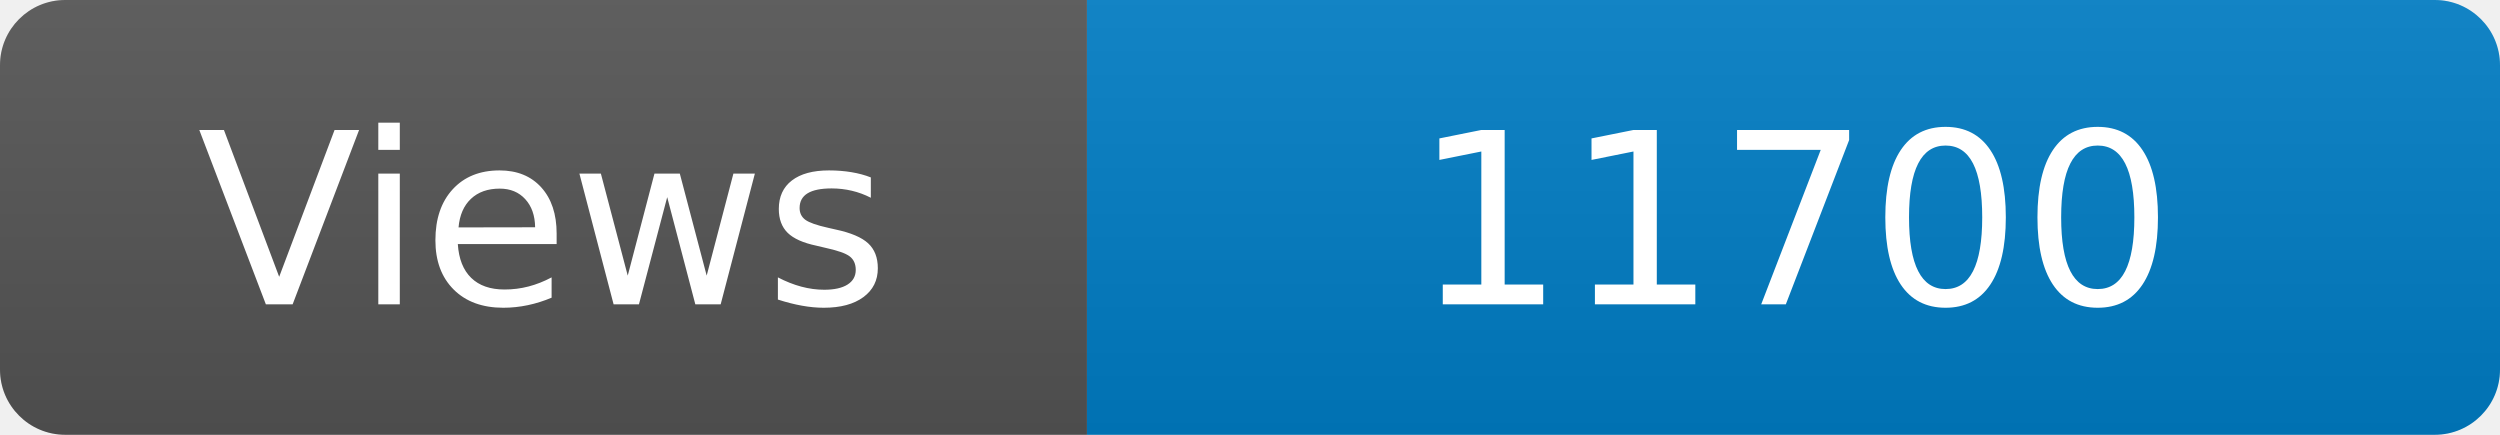
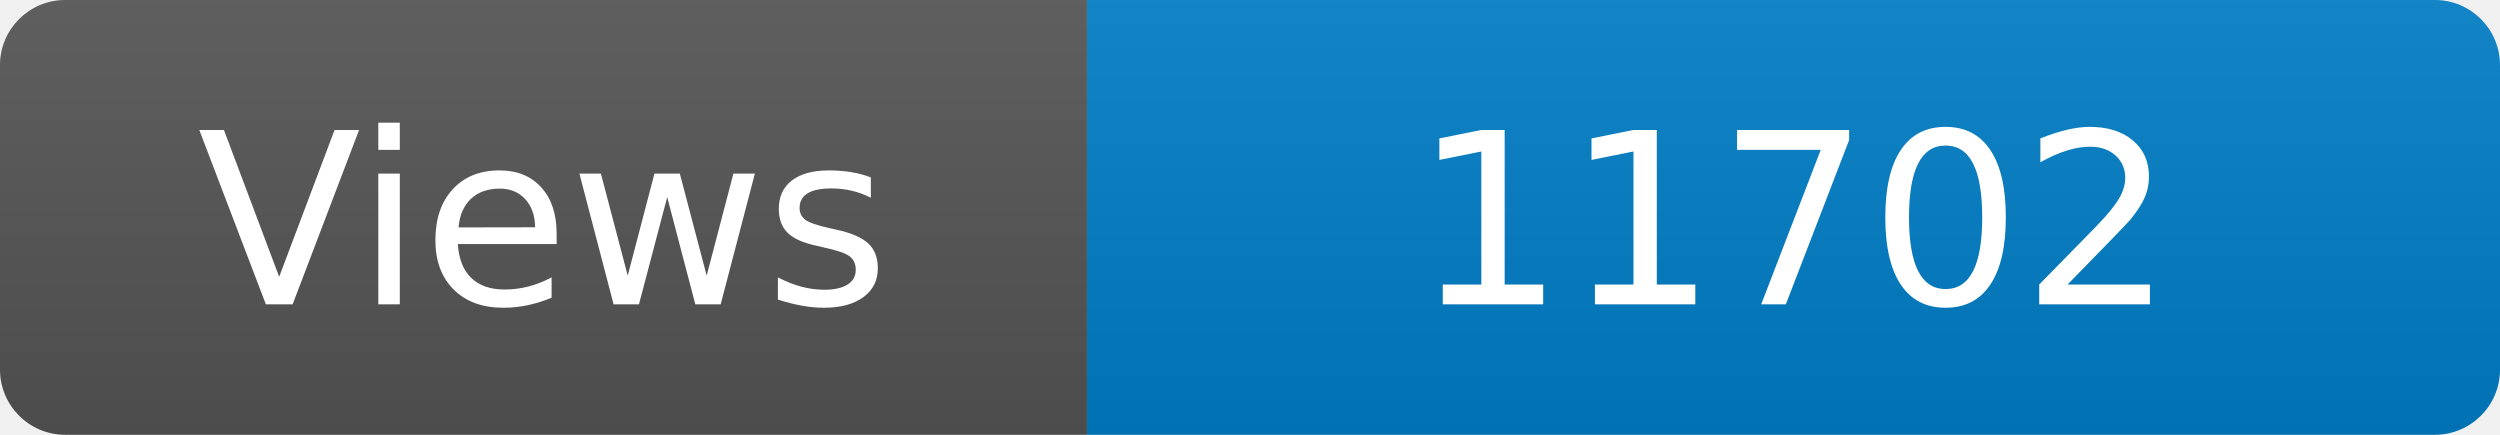
<svg xmlns="http://www.w3.org/2000/svg" width="115" height="20" role="img" aria-label="Maintained?: yes">
  <linearGradient id="s" x2="0" y2="100%">
    <stop offset="0" stop-color="#bbb" stop-opacity=".1" />
    <stop offset="1" stop-opacity=".1" />
  </linearGradient>
  <clipPath id="r">
    <rect width="115" height="20" rx="3" fill="#fff" />
  </clipPath>
  <g clip-path="url(#r)">
    <rect width="50" height="20" fill="#555" />
    <rect x="50" width="160" height="20" fill="#007ec6" />
    <rect width="115" height="20" fill="url(#s)" />
  </g>
  <g fill="#fff" text-anchor="middle" font-family="Verdana,Geneva,DejaVu Sans,sans-serif" font-size="110">
    <text x="250" y="140" transform="scale(.1)" fill="#fff">Views</text>
-     <text x="825" y="140" transform="scale(.1)" fill="#fff">11700</text>
+     <text x="825" y="140" transform="scale(.1)" fill="#fff">11702</text>
  </g>
</svg>
